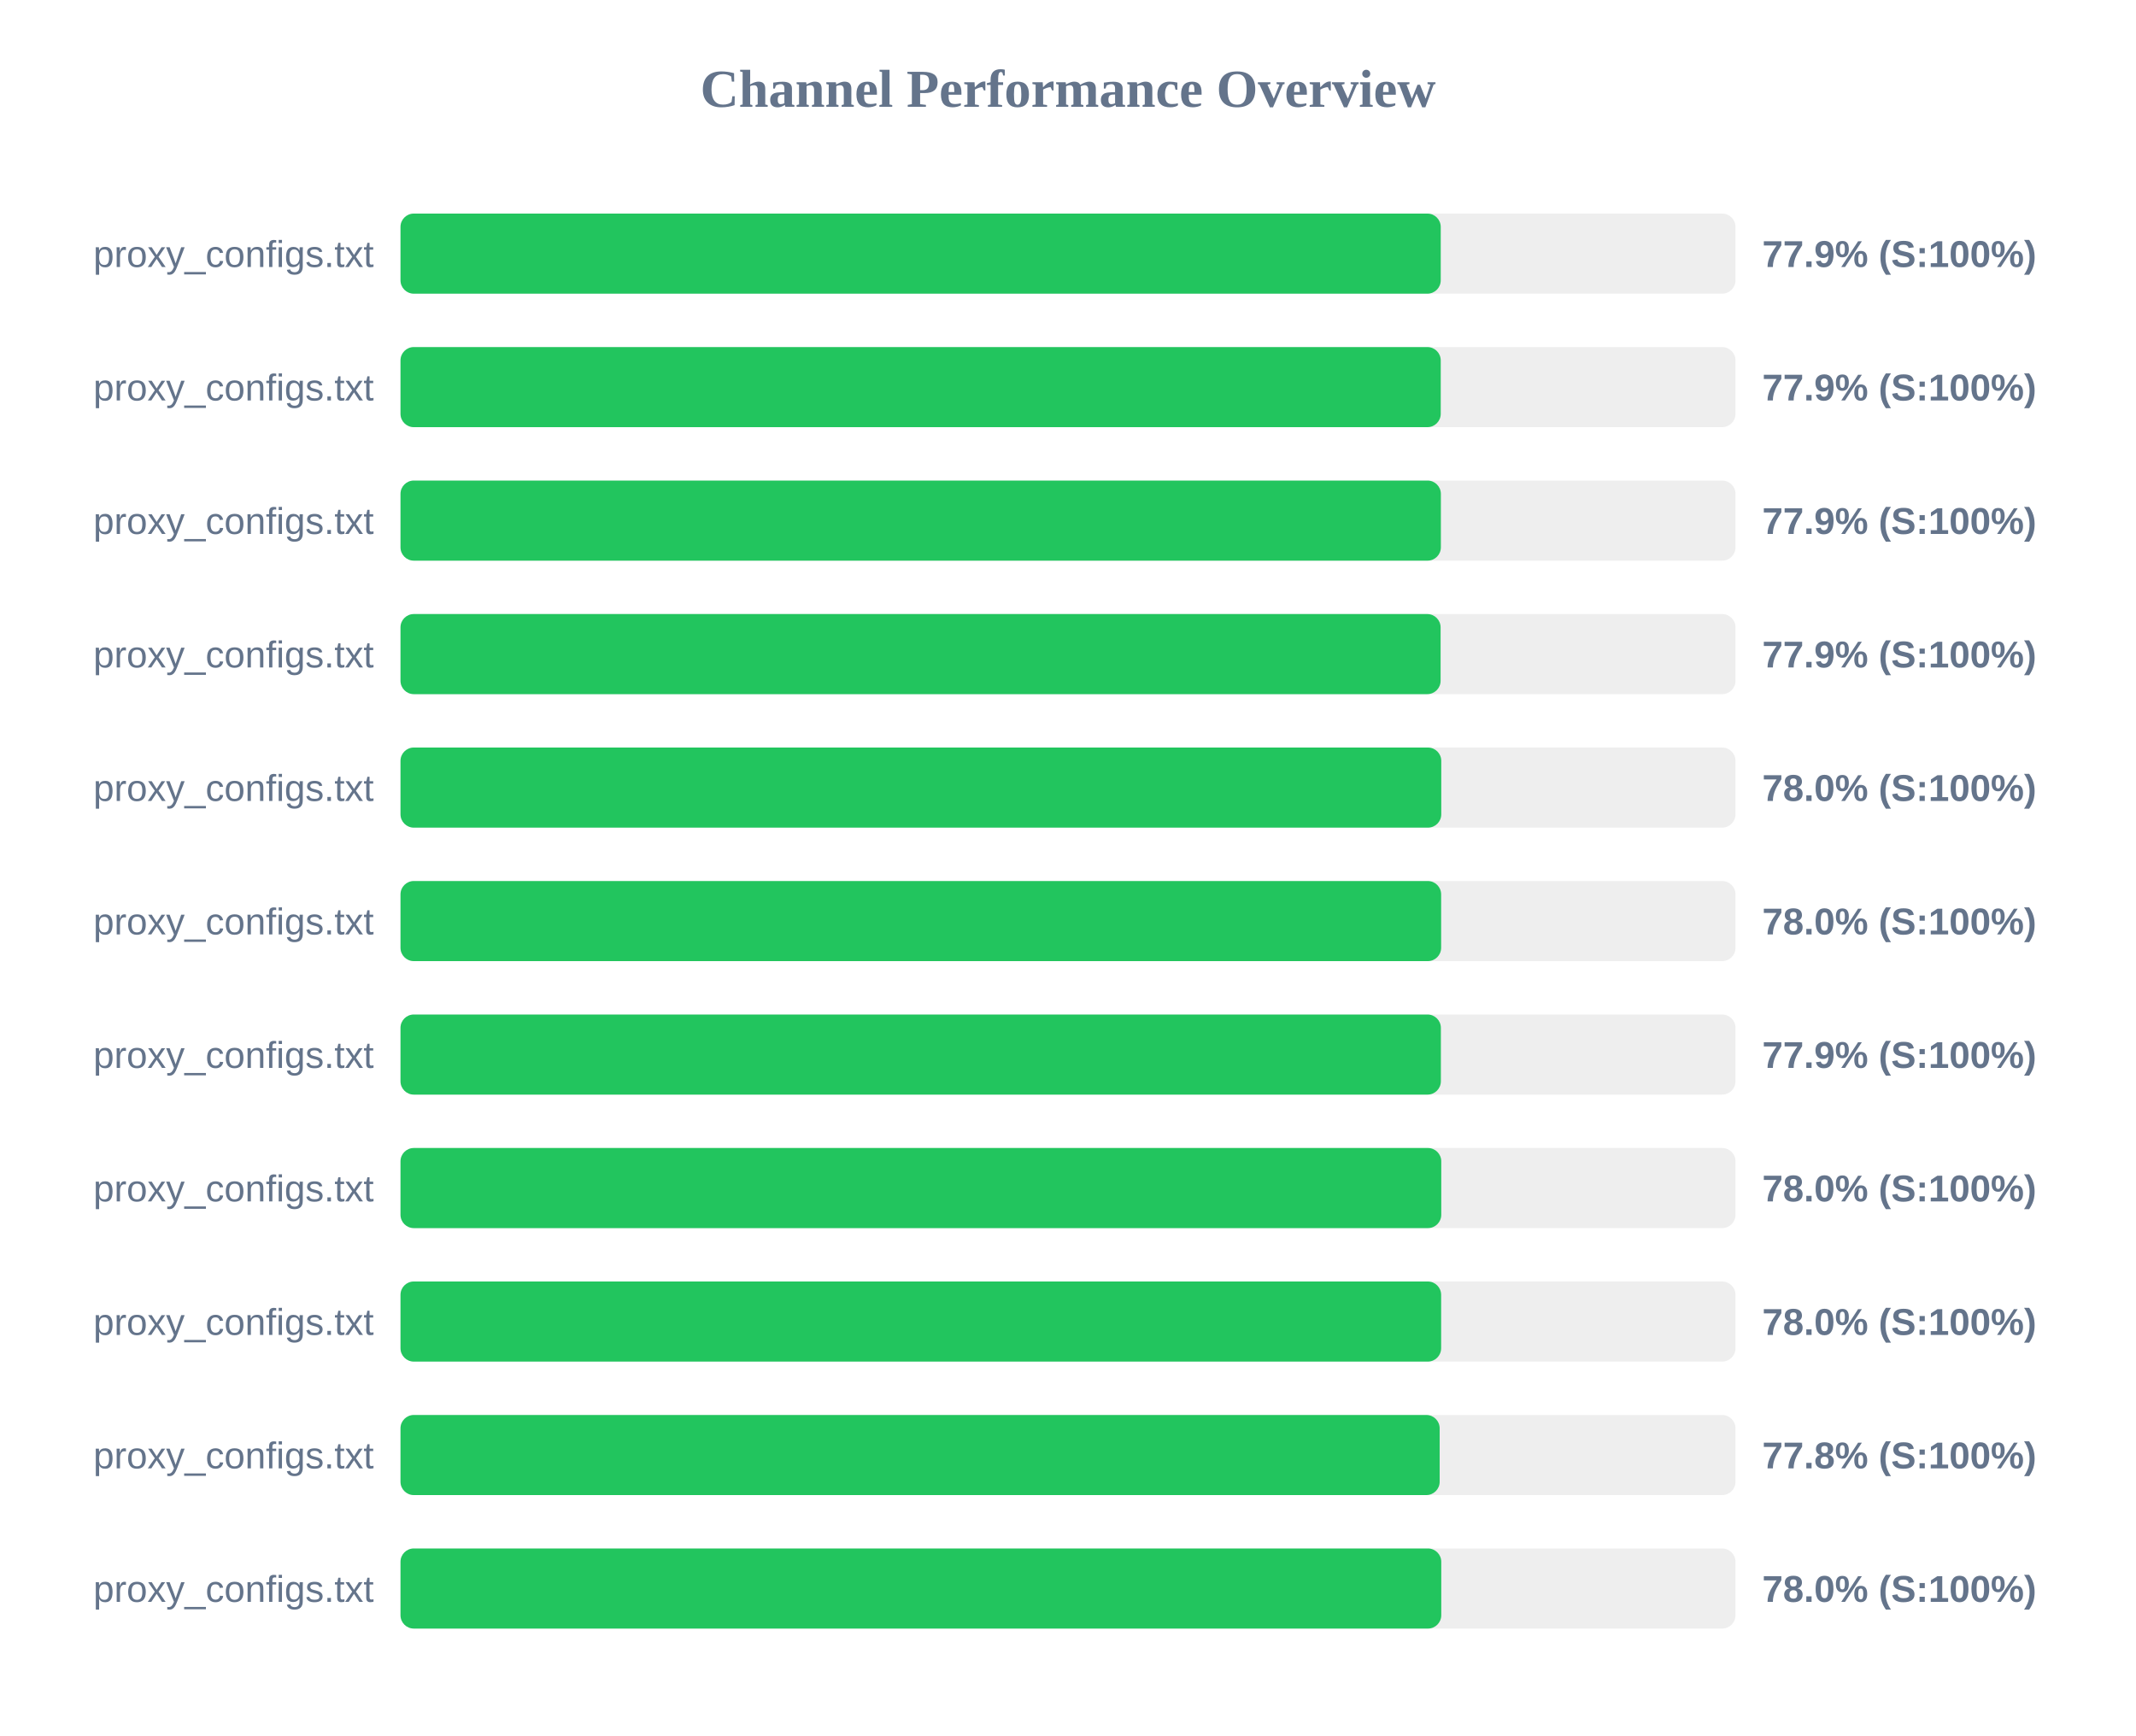
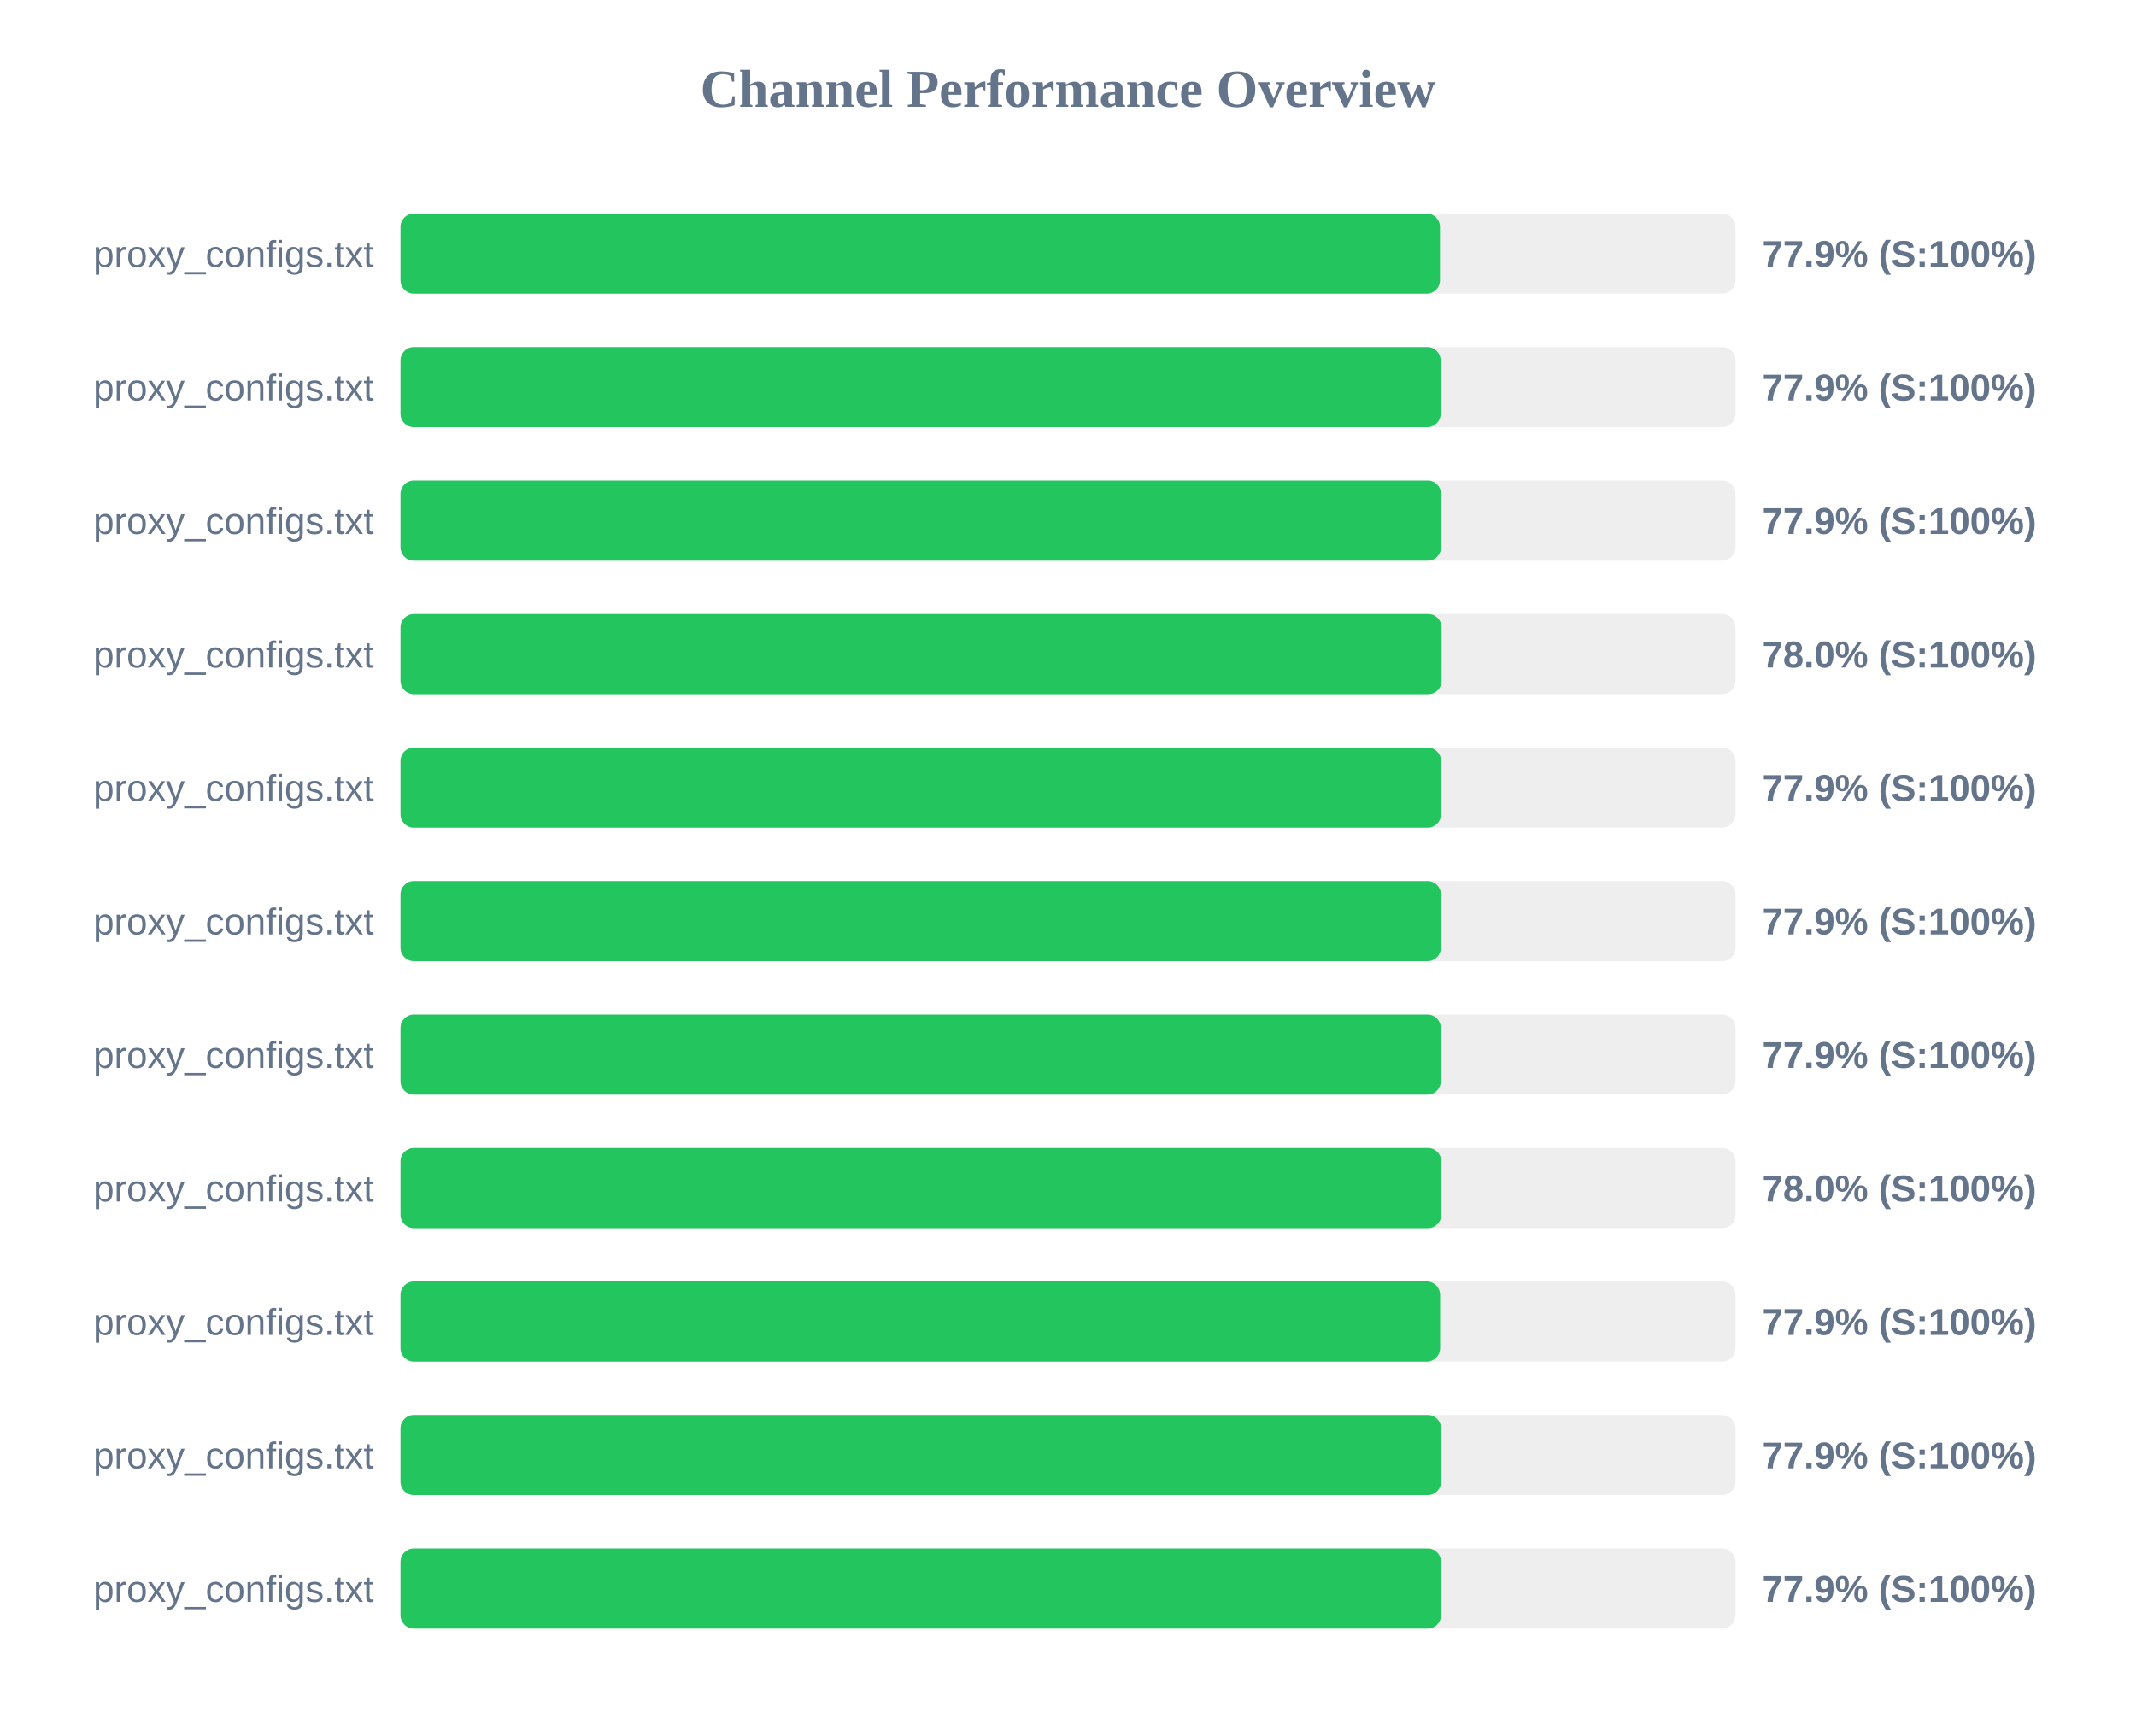
<svg xmlns="http://www.w3.org/2000/svg" width="800" height="650" version="1.1">
  <style>
        .row { font: 14px Arial; fill: #64748b; }
        .score { font: bold 14px Arial; fill: #64748b; }
    </style>
  <text x="400" y="40" text-anchor="middle" font-size="20px" font-weight="bold" fill="#64748b">Channel Performance Overview</text>
  <rect x="150" y="80" width="500" height="30" fill="#eee" rx="5" />
-   <rect x="150" y="80" width="389.6" height="30" fill="#22c55e" rx="5" />
+   <rect x="150" y="80" width="389.3" height="30" fill="#22c55e" rx="5" />
  <text x="140" y="100" text-anchor="end" class="row">proxy_configs.txt</text>
  <text x="660" y="100" text-anchor="start" class="score">77.9% (S:100%)</text>
  <rect x="150" y="130" width="500" height="30" fill="#eee" rx="5" />
-   <rect x="150" y="130" width="389.6" height="30" fill="#22c55e" rx="5" />
+   <rect x="150" y="130" width="389.55" height="30" fill="#22c55e" rx="5" />
  <text x="140" y="150" text-anchor="end" class="row">proxy_configs.txt</text>
  <text x="660" y="150" text-anchor="start" class="score">77.9% (S:100%)</text>
  <rect x="150" y="180" width="500" height="30" fill="#eee" rx="5" />
-   <rect x="150" y="180" width="389.65" height="30" fill="#22c55e" rx="5" />
+   <rect x="150" y="180" width="389.7" height="30" fill="#22c55e" rx="5" />
  <text x="140" y="200" text-anchor="end" class="row">proxy_configs.txt</text>
  <text x="660" y="200" text-anchor="start" class="score">77.9% (S:100%)</text>
  <rect x="150" y="230" width="500" height="30" fill="#eee" rx="5" />
-   <rect x="150" y="230" width="389.55" height="30" fill="#22c55e" rx="5" />
+   <rect x="150" y="230" width="389.9" height="30" fill="#22c55e" rx="5" />
  <text x="140" y="250" text-anchor="end" class="row">proxy_configs.txt</text>
-   <text x="660" y="250" text-anchor="start" class="score">77.9% (S:100%)</text>
+   <text x="660" y="250" text-anchor="start" class="score">78.0% (S:100%)</text>
  <rect x="150" y="280" width="500" height="30" fill="#eee" rx="5" />
-   <rect x="150" y="280" width="389.8" height="30" fill="#22c55e" rx="5" />
+   <rect x="150" y="280" width="389.7" height="30" fill="#22c55e" rx="5" />
  <text x="140" y="300" text-anchor="end" class="row">proxy_configs.txt</text>
-   <text x="660" y="300" text-anchor="start" class="score">78.0% (S:100%)</text>
+   <text x="660" y="300" text-anchor="start" class="score">77.9% (S:100%)</text>
  <rect x="150" y="330" width="500" height="30" fill="#eee" rx="5" />
-   <rect x="150" y="330" width="389.75" height="30" fill="#22c55e" rx="5" />
+   <rect x="150" y="330" width="389.65" height="30" fill="#22c55e" rx="5" />
  <text x="140" y="350" text-anchor="end" class="row">proxy_configs.txt</text>
-   <text x="660" y="350" text-anchor="start" class="score">78.0% (S:100%)</text>
+   <text x="660" y="350" text-anchor="start" class="score">77.9% (S:100%)</text>
  <rect x="150" y="380" width="500" height="30" fill="#eee" rx="5" />
-   <rect x="150" y="380" width="389.65" height="30" fill="#22c55e" rx="5" />
+   <rect x="150" y="380" width="389.6" height="30" fill="#22c55e" rx="5" />
  <text x="140" y="400" text-anchor="end" class="row">proxy_configs.txt</text>
  <text x="660" y="400" text-anchor="start" class="score">77.9% (S:100%)</text>
  <rect x="150" y="430" width="500" height="30" fill="#eee" rx="5" />
  <rect x="150" y="430" width="389.8" height="30" fill="#22c55e" rx="5" />
  <text x="140" y="450" text-anchor="end" class="row">proxy_configs.txt</text>
  <text x="660" y="450" text-anchor="start" class="score">78.0% (S:100%)</text>
  <rect x="150" y="480" width="500" height="30" fill="#eee" rx="5" />
-   <rect x="150" y="480" width="389.75" height="30" fill="#22c55e" rx="5" />
+   <rect x="150" y="480" width="389.35" height="30" fill="#22c55e" rx="5" />
  <text x="140" y="500" text-anchor="end" class="row">proxy_configs.txt</text>
-   <text x="660" y="500" text-anchor="start" class="score">78.0% (S:100%)</text>
+   <text x="660" y="500" text-anchor="start" class="score">77.9% (S:100%)</text>
  <rect x="150" y="530" width="500" height="30" fill="#eee" rx="5" />
-   <rect x="150" y="530" width="389.2" height="30" fill="#22c55e" rx="5" />
+   <rect x="150" y="530" width="389.7" height="30" fill="#22c55e" rx="5" />
  <text x="140" y="550" text-anchor="end" class="row">proxy_configs.txt</text>
-   <text x="660" y="550" text-anchor="start" class="score">77.8% (S:100%)</text>
+   <text x="660" y="550" text-anchor="start" class="score">77.9% (S:100%)</text>
  <rect x="150" y="580" width="500" height="30" fill="#eee" rx="5" />
-   <rect x="150" y="580" width="389.8" height="30" fill="#22c55e" rx="5" />
+   <rect x="150" y="580" width="389.7" height="30" fill="#22c55e" rx="5" />
  <text x="140" y="600" text-anchor="end" class="row">proxy_configs.txt</text>
-   <text x="660" y="600" text-anchor="start" class="score">78.0% (S:100%)</text>
+   <text x="660" y="600" text-anchor="start" class="score">77.9% (S:100%)</text>
</svg>
